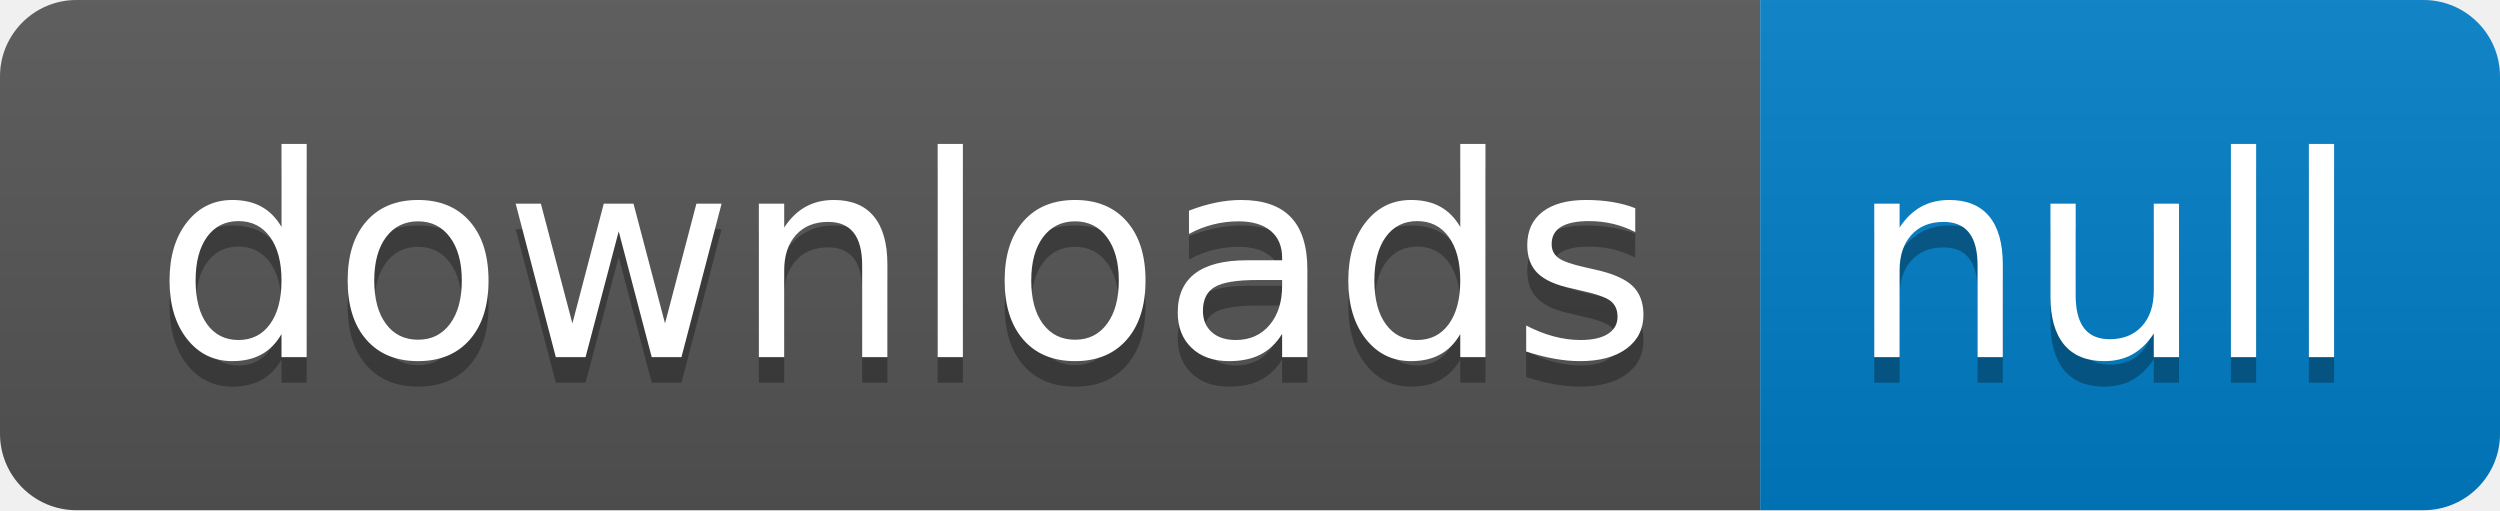
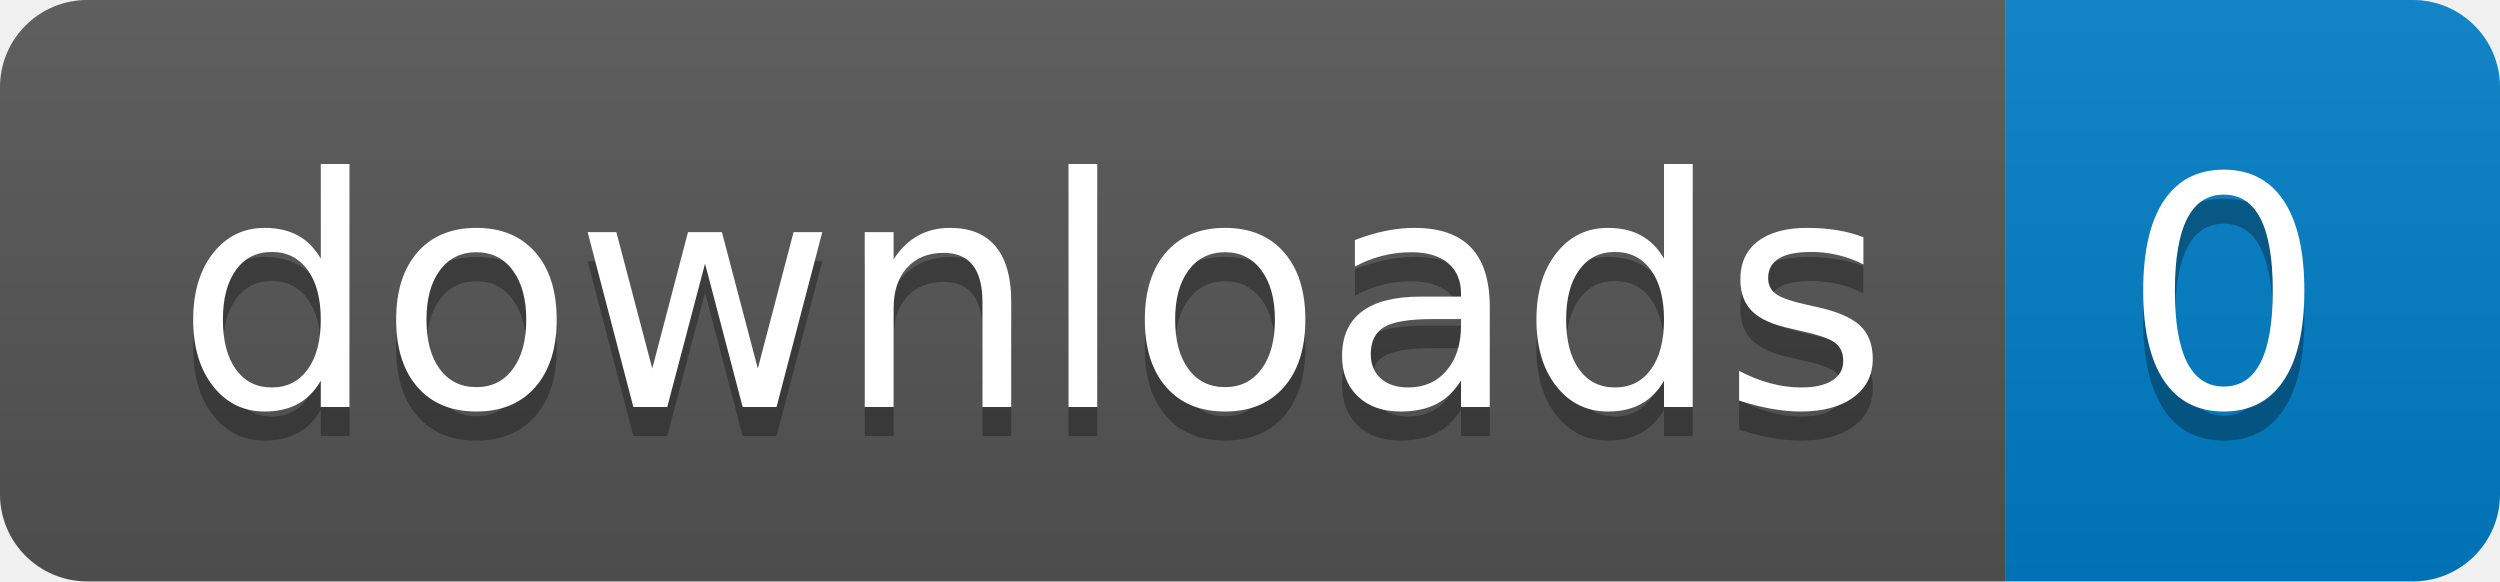
- <svg xmlns="http://www.w3.org/2000/svg" width="98" height="20" role="img" aria-label="downloads: null">
+ <svg xmlns="http://www.w3.org/2000/svg" width="86" height="20" role="img" aria-label="downloads: 0">
  <linearGradient id="s" x2="0" y2="100%">
    <stop offset="0" stop-color="#bbb" stop-opacity=".1" />
    <stop offset="1" stop-opacity=".1" />
  </linearGradient>
  <clipPath id="r">
-     <rect width="98" height="20" rx="3" fill="#fff" />
+     <rect width="86" height="20" rx="3" fill="#fff" />
  </clipPath>
  <g clip-path="url(#r)">
    <rect width="69" height="20" fill="#555" />
-     <rect x="69" width="29" height="20" fill="#007ec6" />
-     <rect width="98" height="20" fill="url(#s)" />
+     <rect x="69" width="17" height="20" fill="#007ec6" />
+     <rect width="86" height="20" fill="url(#s)" />
  </g>
  <g fill="#fff" text-anchor="middle" font-family="Verdana,Geneva,DejaVu Sans,sans-serif" text-rendering="geometricPrecision" font-size="110">
    <text aria-hidden="true" x="355" y="150" fill="#010101" fill-opacity=".3" transform="scale(.1)" textLength="590">downloads</text>
    <text x="355" y="140" transform="scale(.1)" fill="#fff" textLength="590">downloads</text>
-     <text aria-hidden="true" x="825" y="150" fill="#010101" fill-opacity=".3" transform="scale(.1)" textLength="190">null</text>
-     <text x="825" y="140" transform="scale(.1)" fill="#fff" textLength="190">null</text>
+     <text aria-hidden="true" x="765" y="150" fill="#010101" fill-opacity=".3" transform="scale(.1)" textLength="70">0</text>
+     <text x="765" y="140" transform="scale(.1)" fill="#fff" textLength="70">0</text>
  </g>
</svg>
